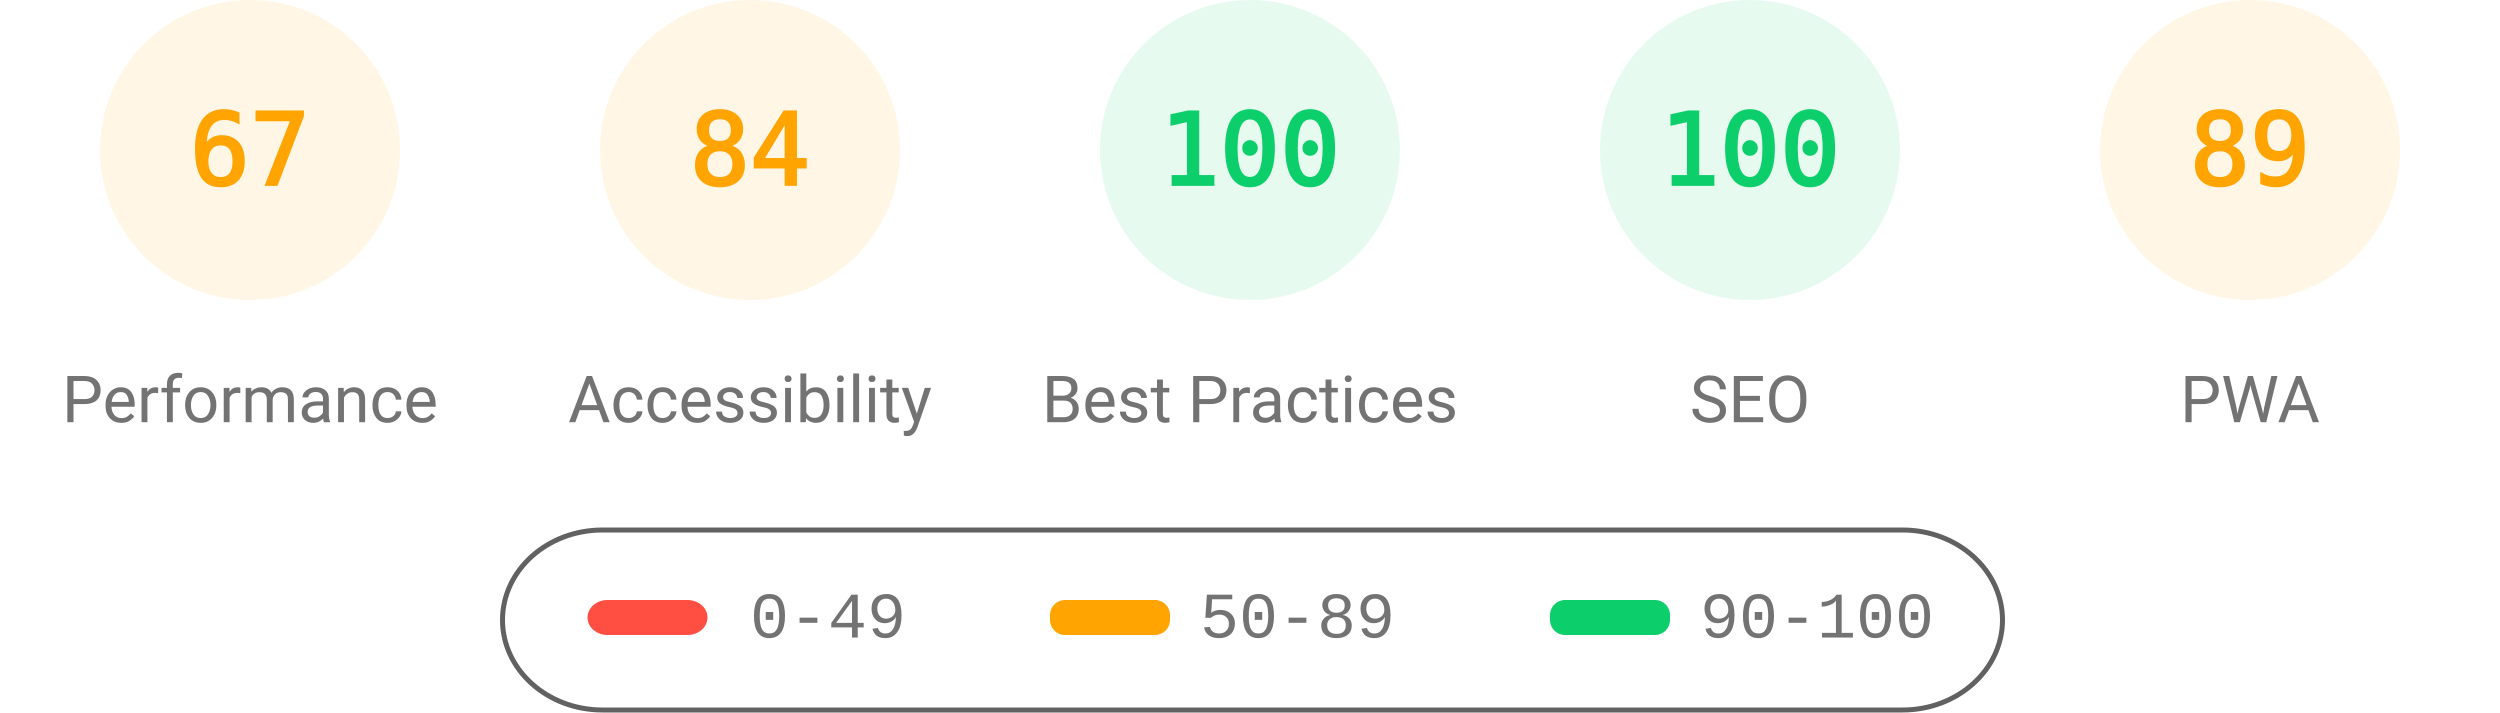
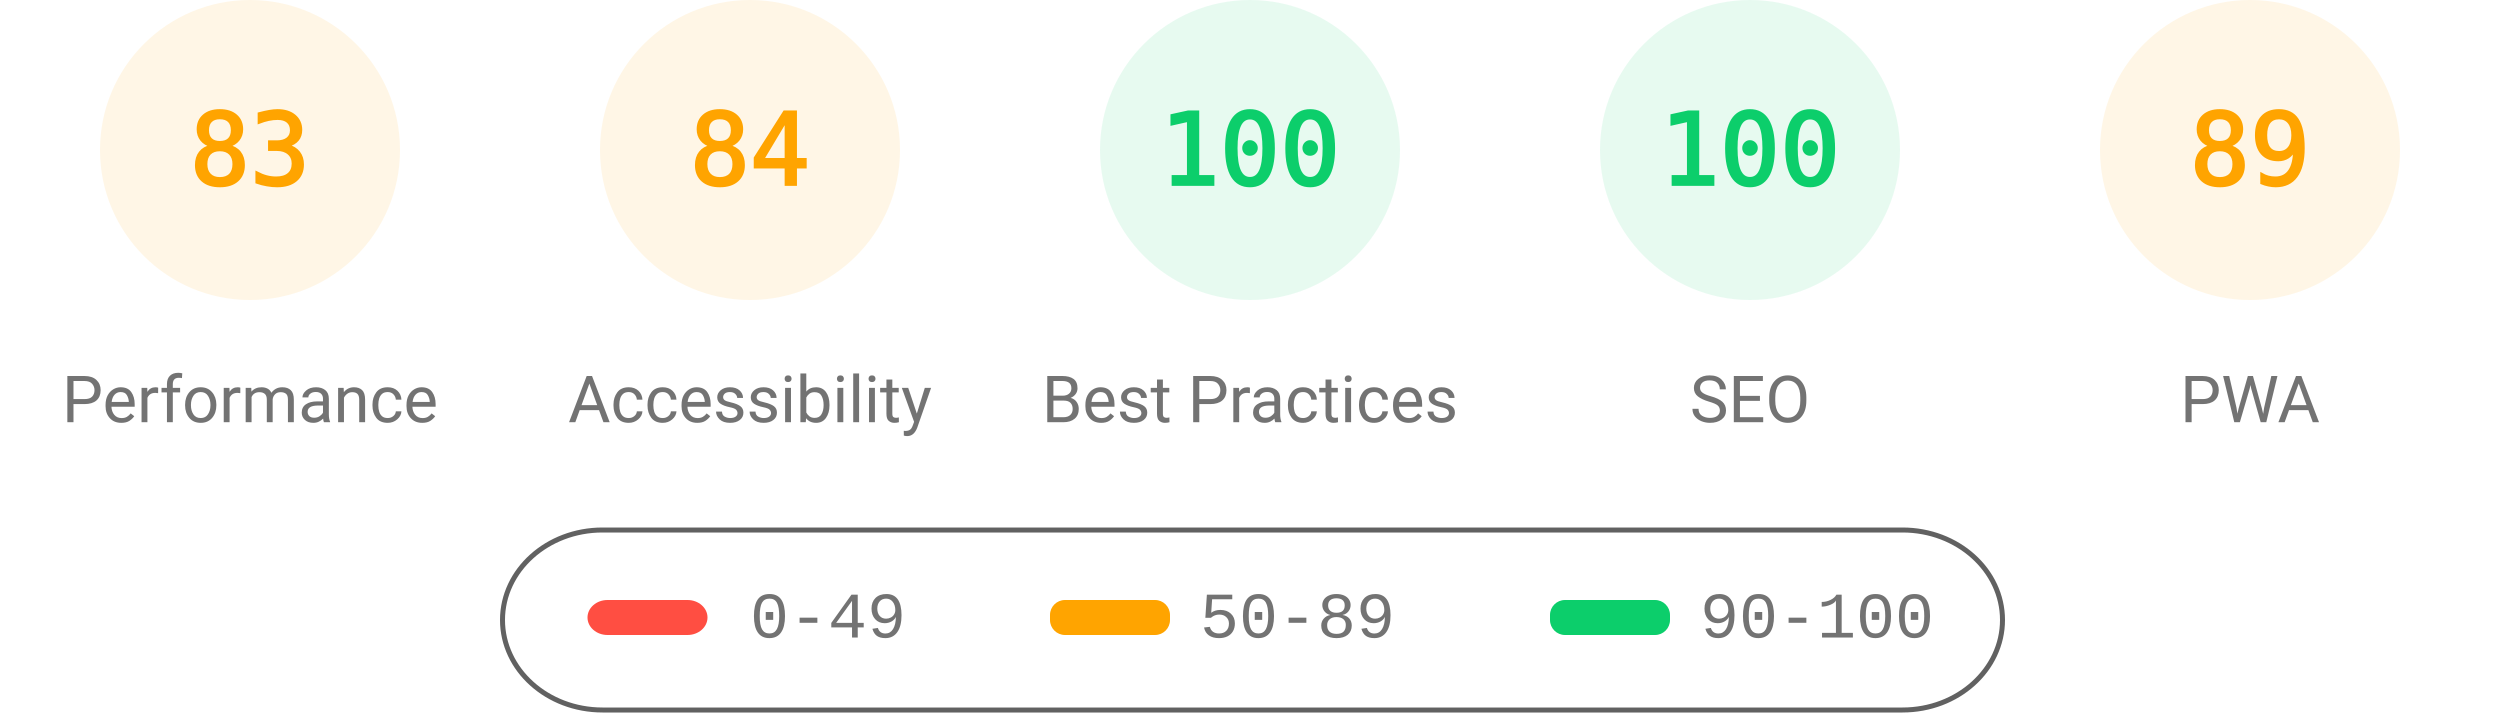
<svg xmlns="http://www.w3.org/2000/svg" fill="none" width="1000" height="285">
  <style>.gauge-base{opacity:.1}.gauge-arc{fill:none;animation-delay:250ms;stroke-linecap:round;transform:rotate(-90deg);transform-origin:100px 60px;animation:load-gauge 1s ease forwards}.guage-text{font-size:40px;font-family:monospace;text-align:center}.guage-red{color:#ff4e42;fill:#ff4e42;stroke:#ff4e42}.guage-orange{color:#ffa400;fill:#ffa400;stroke:#ffa400}.guage-green{color:#0cce6b;fill:#0cce6b;stroke:#0cce6b}.guage-undefined{color:#5c5c5c;fill:#5c5c5c;stroke:#5c5c5c}.guage-title{color:#737373;fill:#737373;stroke:none;font-size:26px;line-height:26px;font-family:Roboto,Halvetica,Arial,sans-serif}@keyframes load-gauge{from{stroke-dasharray:0 352.858}}</style>
  <svg class="guage-div guage-perf guage-orange" viewBox="0 0 200 200" width="200" height="200">
    <circle class="gauge-base" r="56" cx="100" cy="60" stroke-width="8" />
-     <circle class="gauge-arc guage-arc-1" r="56" cx="100" cy="60" stroke-width="8" style="stroke-dasharray:235.745,351.858" />
-     <text class="guage-text" x="100" y="60" alignment-baseline="central" dominant-baseline="central" text-anchor="middle">67</text>
+     <circle class="gauge-arc guage-arc-1" r="56" cx="100" cy="60" stroke-width="8" style="stroke-dasharray:292.042,351.858" />
+     <text class="guage-text" x="100" y="60" alignment-baseline="central" dominant-baseline="central" text-anchor="middle">83</text>
    <text class="guage-title" x="100" y="160" alignment-baseline="central" dominant-baseline="central" text-anchor="middle">Performance</text>
  </svg>
  <svg class="guage-div guage-acc guage-orange" viewBox="0 0 200 200" width="200" height="200" x="200">
    <circle class="gauge-base" r="56" cx="100" cy="60" stroke-width="8" />
    <circle class="gauge-arc guage-arc-2" r="56" cx="100" cy="60" stroke-width="8" style="stroke-dasharray:295.561,351.858" />
    <text class="guage-text" x="100" y="60" alignment-baseline="central" dominant-baseline="central" text-anchor="middle">84</text>
    <text class="guage-title" x="100" y="160" alignment-baseline="central" dominant-baseline="central" text-anchor="middle">Accessibility</text>
  </svg>
  <svg class="guage-div guage-best guage-green" viewBox="0 0 200 200" width="200" height="200" x="400">
    <circle class="gauge-base" r="56" cx="100" cy="60" stroke-width="8" />
    <circle class="gauge-arc guage-arc-3" r="56" cx="100" cy="60" stroke-width="8" style="stroke-dasharray:351.858,351.858" />
    <text class="guage-text" x="100" y="60" alignment-baseline="central" dominant-baseline="central" text-anchor="middle">100</text>
    <text class="guage-title" x="100" y="160" alignment-baseline="central" dominant-baseline="central" text-anchor="middle">Best Practices</text>
  </svg>
  <svg class="guage-div guage-seo guage-green" viewBox="0 0 200 200" width="200" height="200" x="600">
    <circle class="gauge-base" r="56" cx="100" cy="60" stroke-width="8" />
    <circle class="gauge-arc guage-arc-4" r="56" cx="100" cy="60" stroke-width="8" style="stroke-dasharray:351.858,351.858" />
    <text class="guage-text" x="100" y="60" alignment-baseline="central" dominant-baseline="central" text-anchor="middle">100</text>
    <text class="guage-title" x="100" y="160" alignment-baseline="central" dominant-baseline="central" text-anchor="middle">SEO</text>
  </svg>
  <svg class="guage-div guage-pwa guage-orange" viewBox="0 0 200 200" width="200" height="200" x="800">
    <circle class="gauge-base" r="56" cx="100" cy="60" stroke-width="8" />
    <circle class="gauge-arc guage-arc-4" r="56" cx="100" cy="60" stroke-width="8" style="stroke-dasharray:313.154,351.858" />
    <text class="guage-text" x="100" y="60" alignment-baseline="central" dominant-baseline="central" text-anchor="middle">89</text>
    <text class="guage-title" x="100" y="160" alignment-baseline="central" dominant-baseline="central" text-anchor="middle">PWA</text>
  </svg>
  <svg width="604" height="76" x="200" y="210">
    <path fill="none" id="canvas_background" d="M-1-1h604v80H-1z" />
    <rect fill-opacity="0" stroke="#616161" stroke-width="2" rx="40" id="svg_2" height="72" width="600" y="2" x="1" fill="#000" />
    <rect stroke="#000" rx="8" id="svg_3" height="14" width="48" y="30" x="35" stroke-opacity="null" stroke-width="0" fill="#ff4e42" />
    <rect stroke="#000" rx="6" id="svg_4" height="14" width="48" y="30" x="220" stroke-opacity="null" stroke-width="0" fill="#ffa400" />
    <rect stroke="#000" rx="6" id="svg_5" height="14" width="48" y="30" x="420" stroke-opacity="null" stroke-width="0" fill="#0cce6b" />
    <text xml:space="preserve" text-anchor="start" font-family="'Courier New', Courier, monospace" font-size="26" id="svg_6" y="45" x="100" stroke-opacity="null" stroke-width="0" stroke="#000" fill="#737373">0-49</text>
    <text xml:space="preserve" text-anchor="start" font-family="'Courier New', Courier, monospace" font-size="26" id="svg_7" y="45" x="280" stroke-opacity="null" stroke-width="0" stroke="#000" fill="#737373">50-89</text>
    <text xml:space="preserve" text-anchor="start" font-family="'Courier New', Courier, monospace" font-size="26" id="svg_8" y="45" x="480" stroke-opacity="null" stroke-width="0" stroke="#000" fill="#737373">90-100</text>
  </svg>
</svg>
